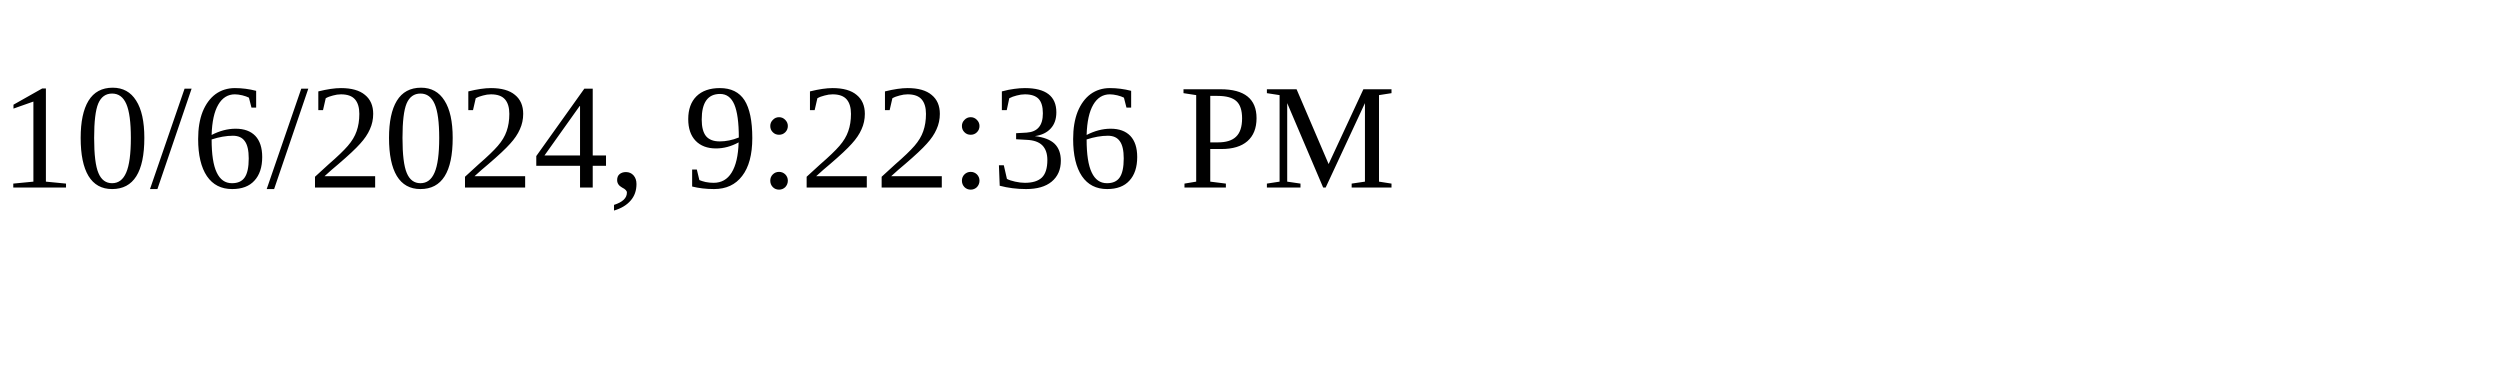
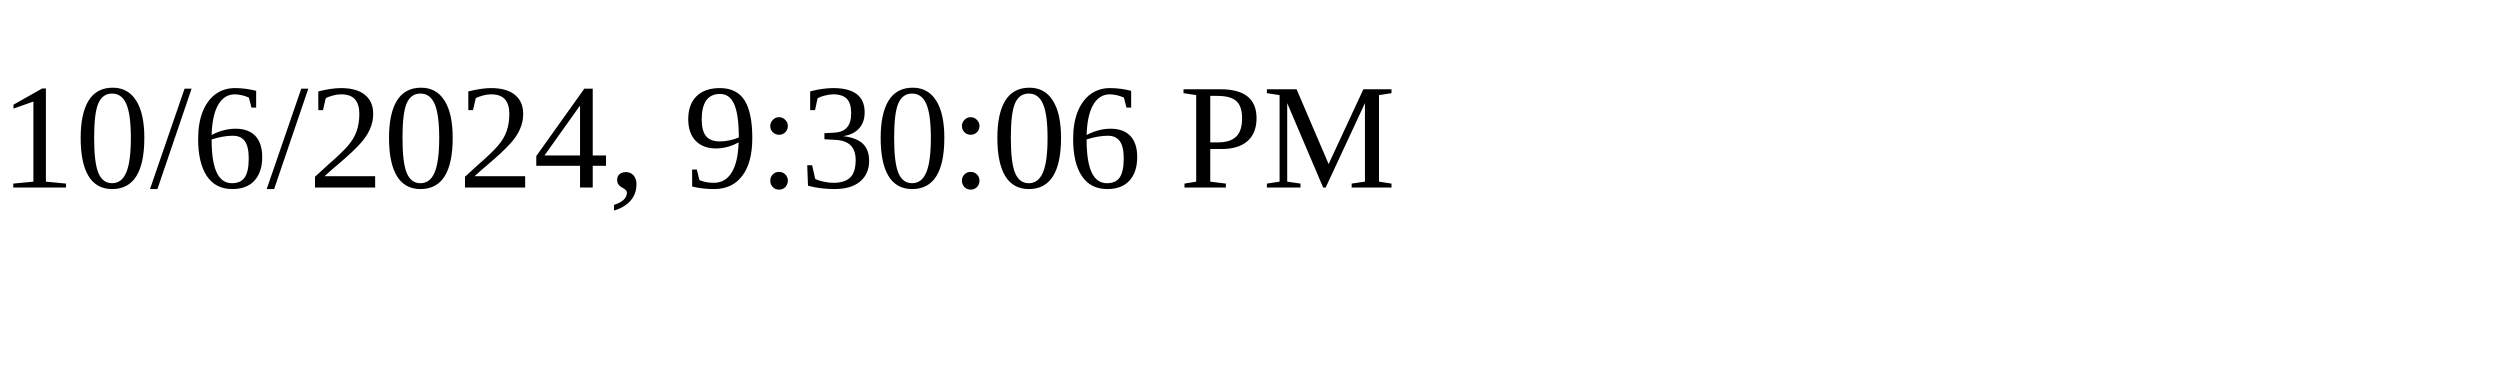
<svg xmlns="http://www.w3.org/2000/svg" height="30" width="200">
-   <text x="0" y="15">10/6/2024, 9:22:36 PM</text>
+   <text x="0" y="15">10/6/2024, 9:30:06 PM</text>
</svg>
